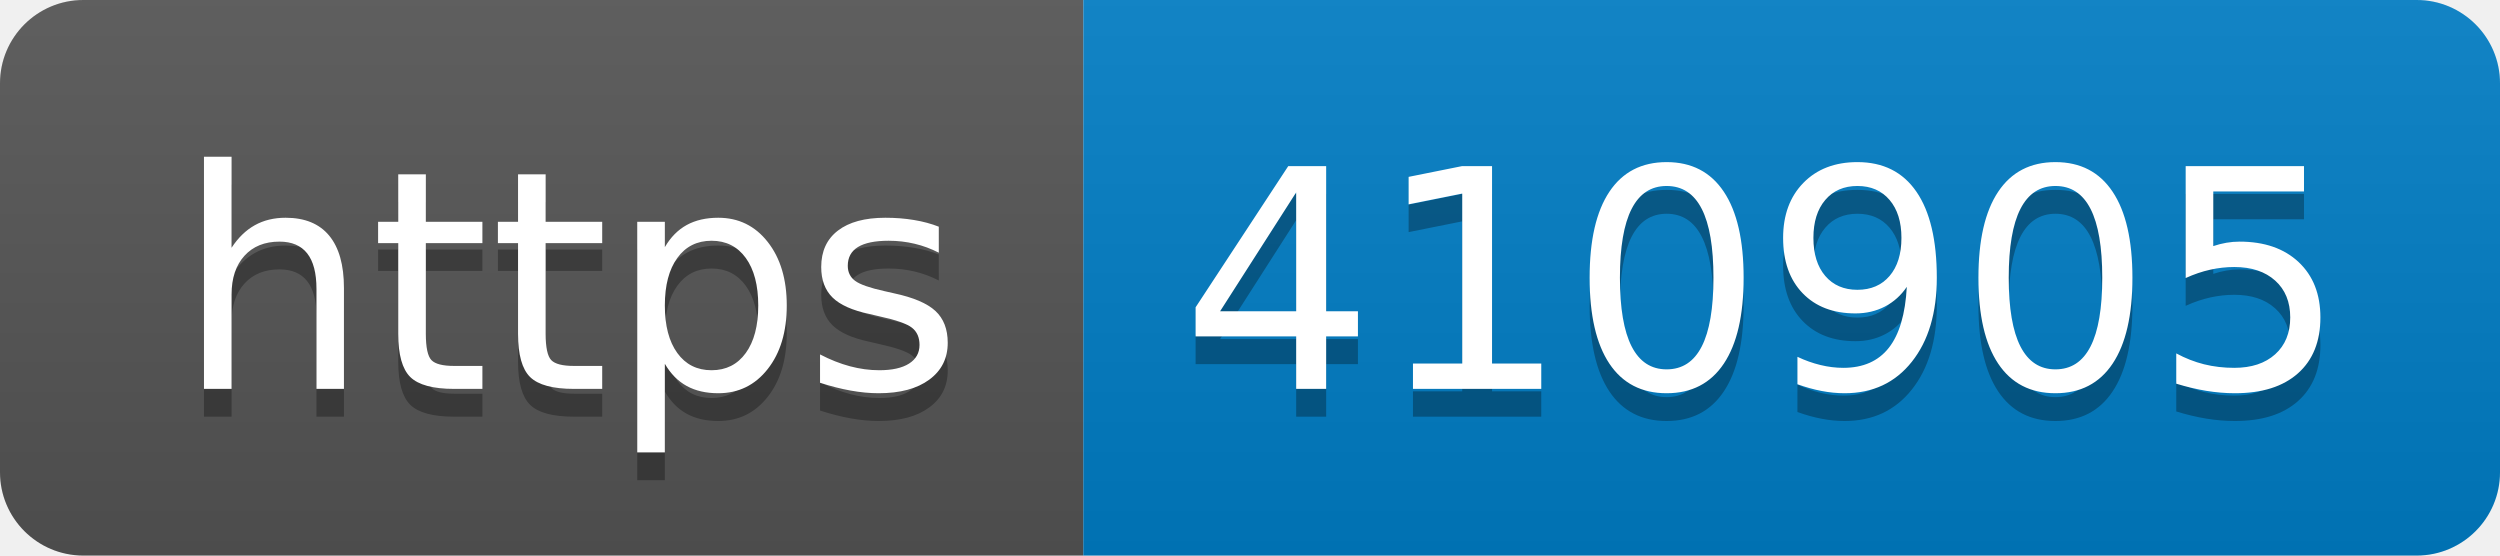
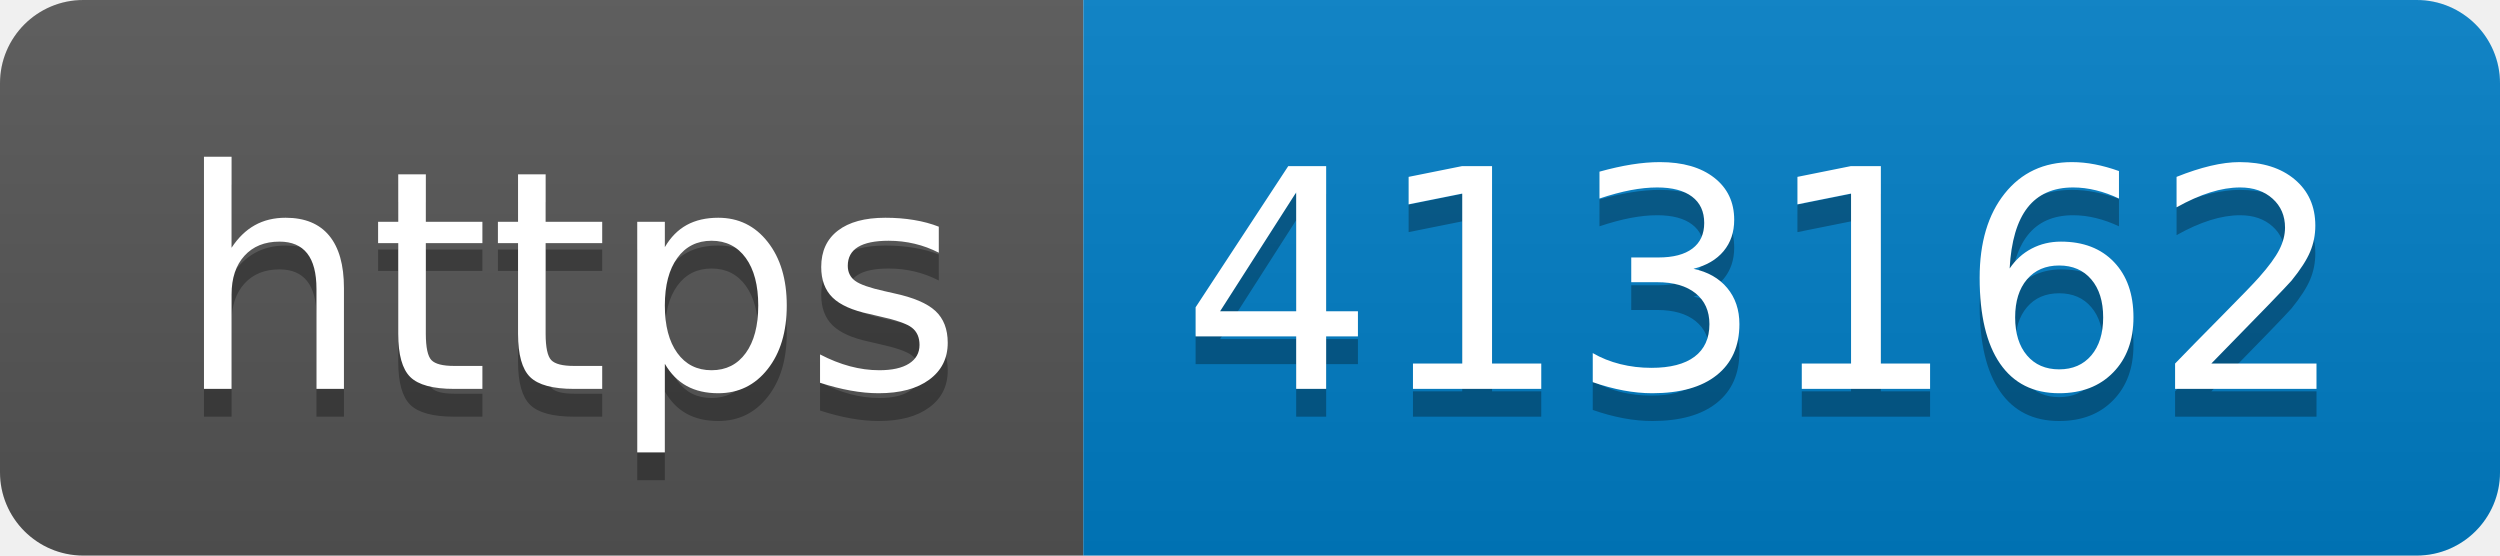
- <svg xmlns="http://www.w3.org/2000/svg" width="90" height="20" role="img" aria-label="https: 410905">
+ <svg xmlns="http://www.w3.org/2000/svg" width="90" height="20" role="img" aria-label="https: 413162">
  <linearGradient id="s" x2="0" y2="100%">
    <stop offset="0" stop-color="#bbb" stop-opacity=".1" />
    <stop offset="1" stop-opacity=".1" />
  </linearGradient>
  <clipPath id="r">
    <rect width="90" height="20" rx="3" fill="#fff" />
  </clipPath>
  <g clip-path="url(#r)">
    <rect width="39" height="20" fill="#555" />
    <rect x="39" width="51" height="20" fill="#007ec6" />
    <rect width="90" height="20" fill="url(#s)" />
  </g>
  <g fill="#fff" text-anchor="middle" font-family="Verdana,Geneva,DejaVu Sans,sans-serif" text-rendering="geometricPrecision" font-size="110">
    <text aria-hidden="true" x="205" y="150" fill="#010101" fill-opacity=".3" transform="scale(.1)" textLength="290">https</text>
    <text x="205" y="140" transform="scale(.1)" fill="#fff" textLength="290">https</text>
-     <text aria-hidden="true" x="635" y="150" fill="#010101" fill-opacity=".3" transform="scale(.1)" textLength="410">410905</text>
-     <text x="635" y="140" transform="scale(.1)" fill="#fff" textLength="410">410905</text>
+     <text aria-hidden="true" x="635" y="150" fill="#010101" fill-opacity=".3" transform="scale(.1)" textLength="410">413162</text>
+     <text x="635" y="140" transform="scale(.1)" fill="#fff" textLength="410">413162</text>
  </g>
</svg>
